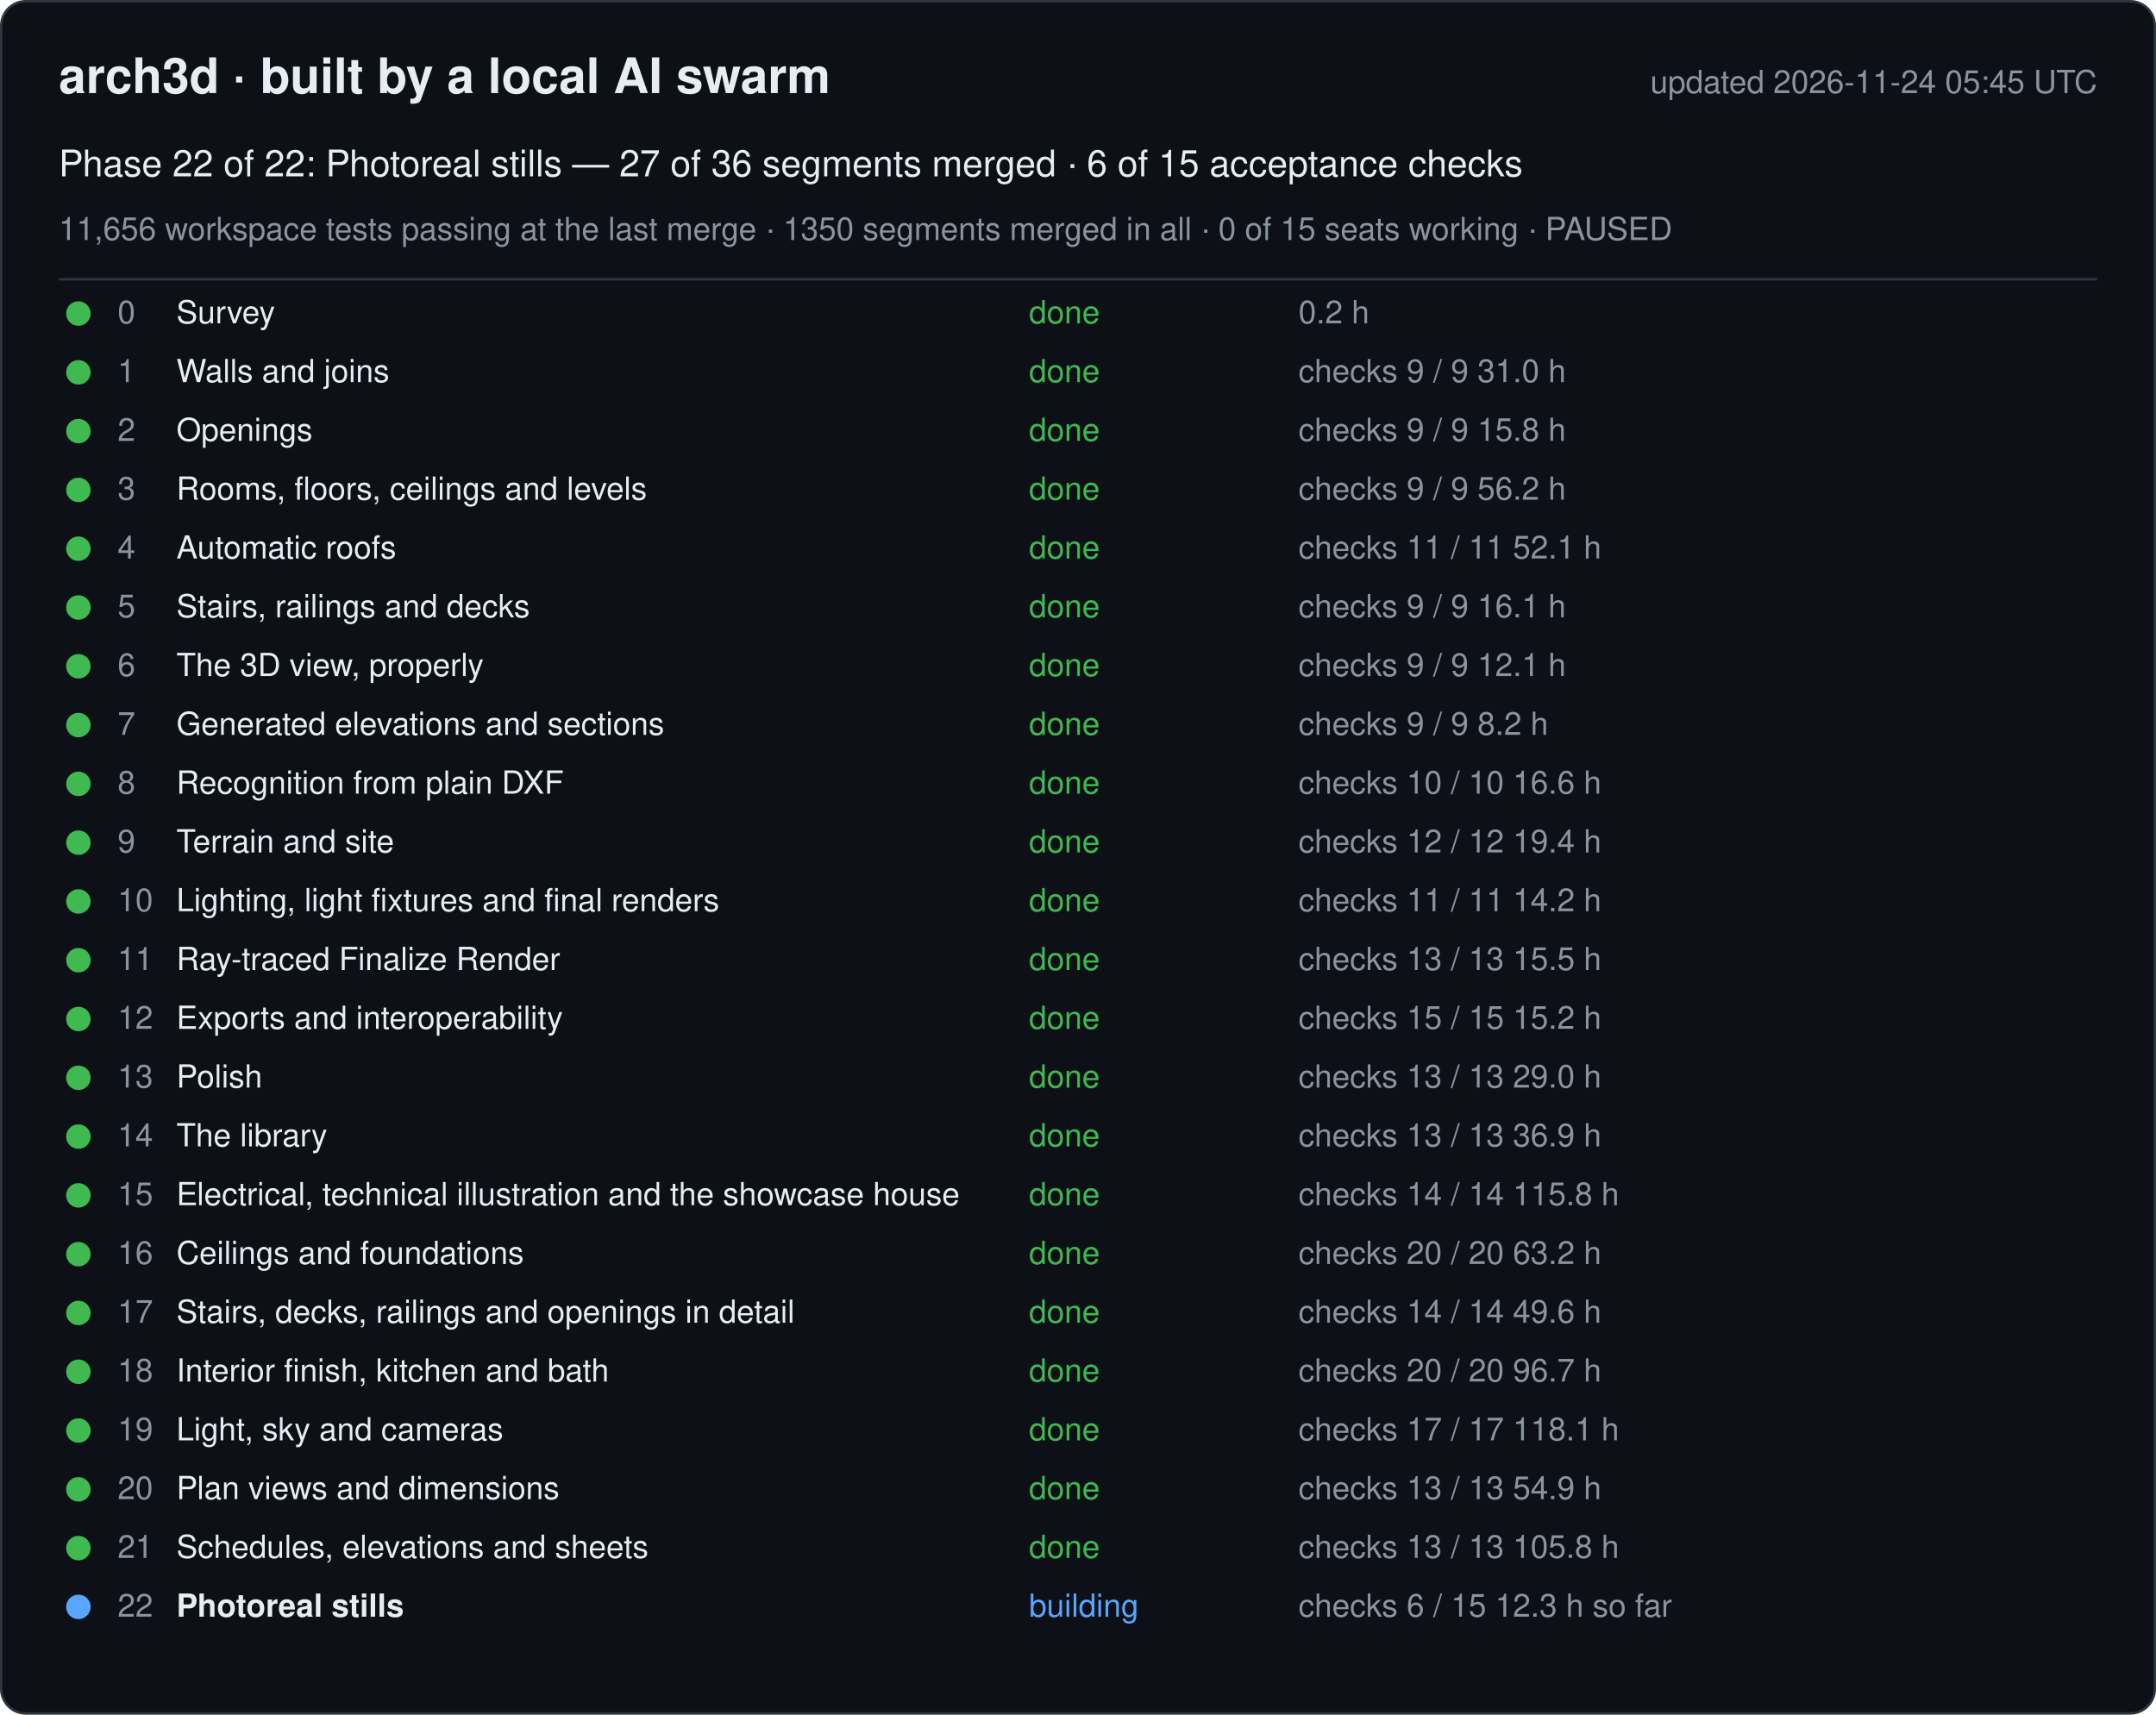
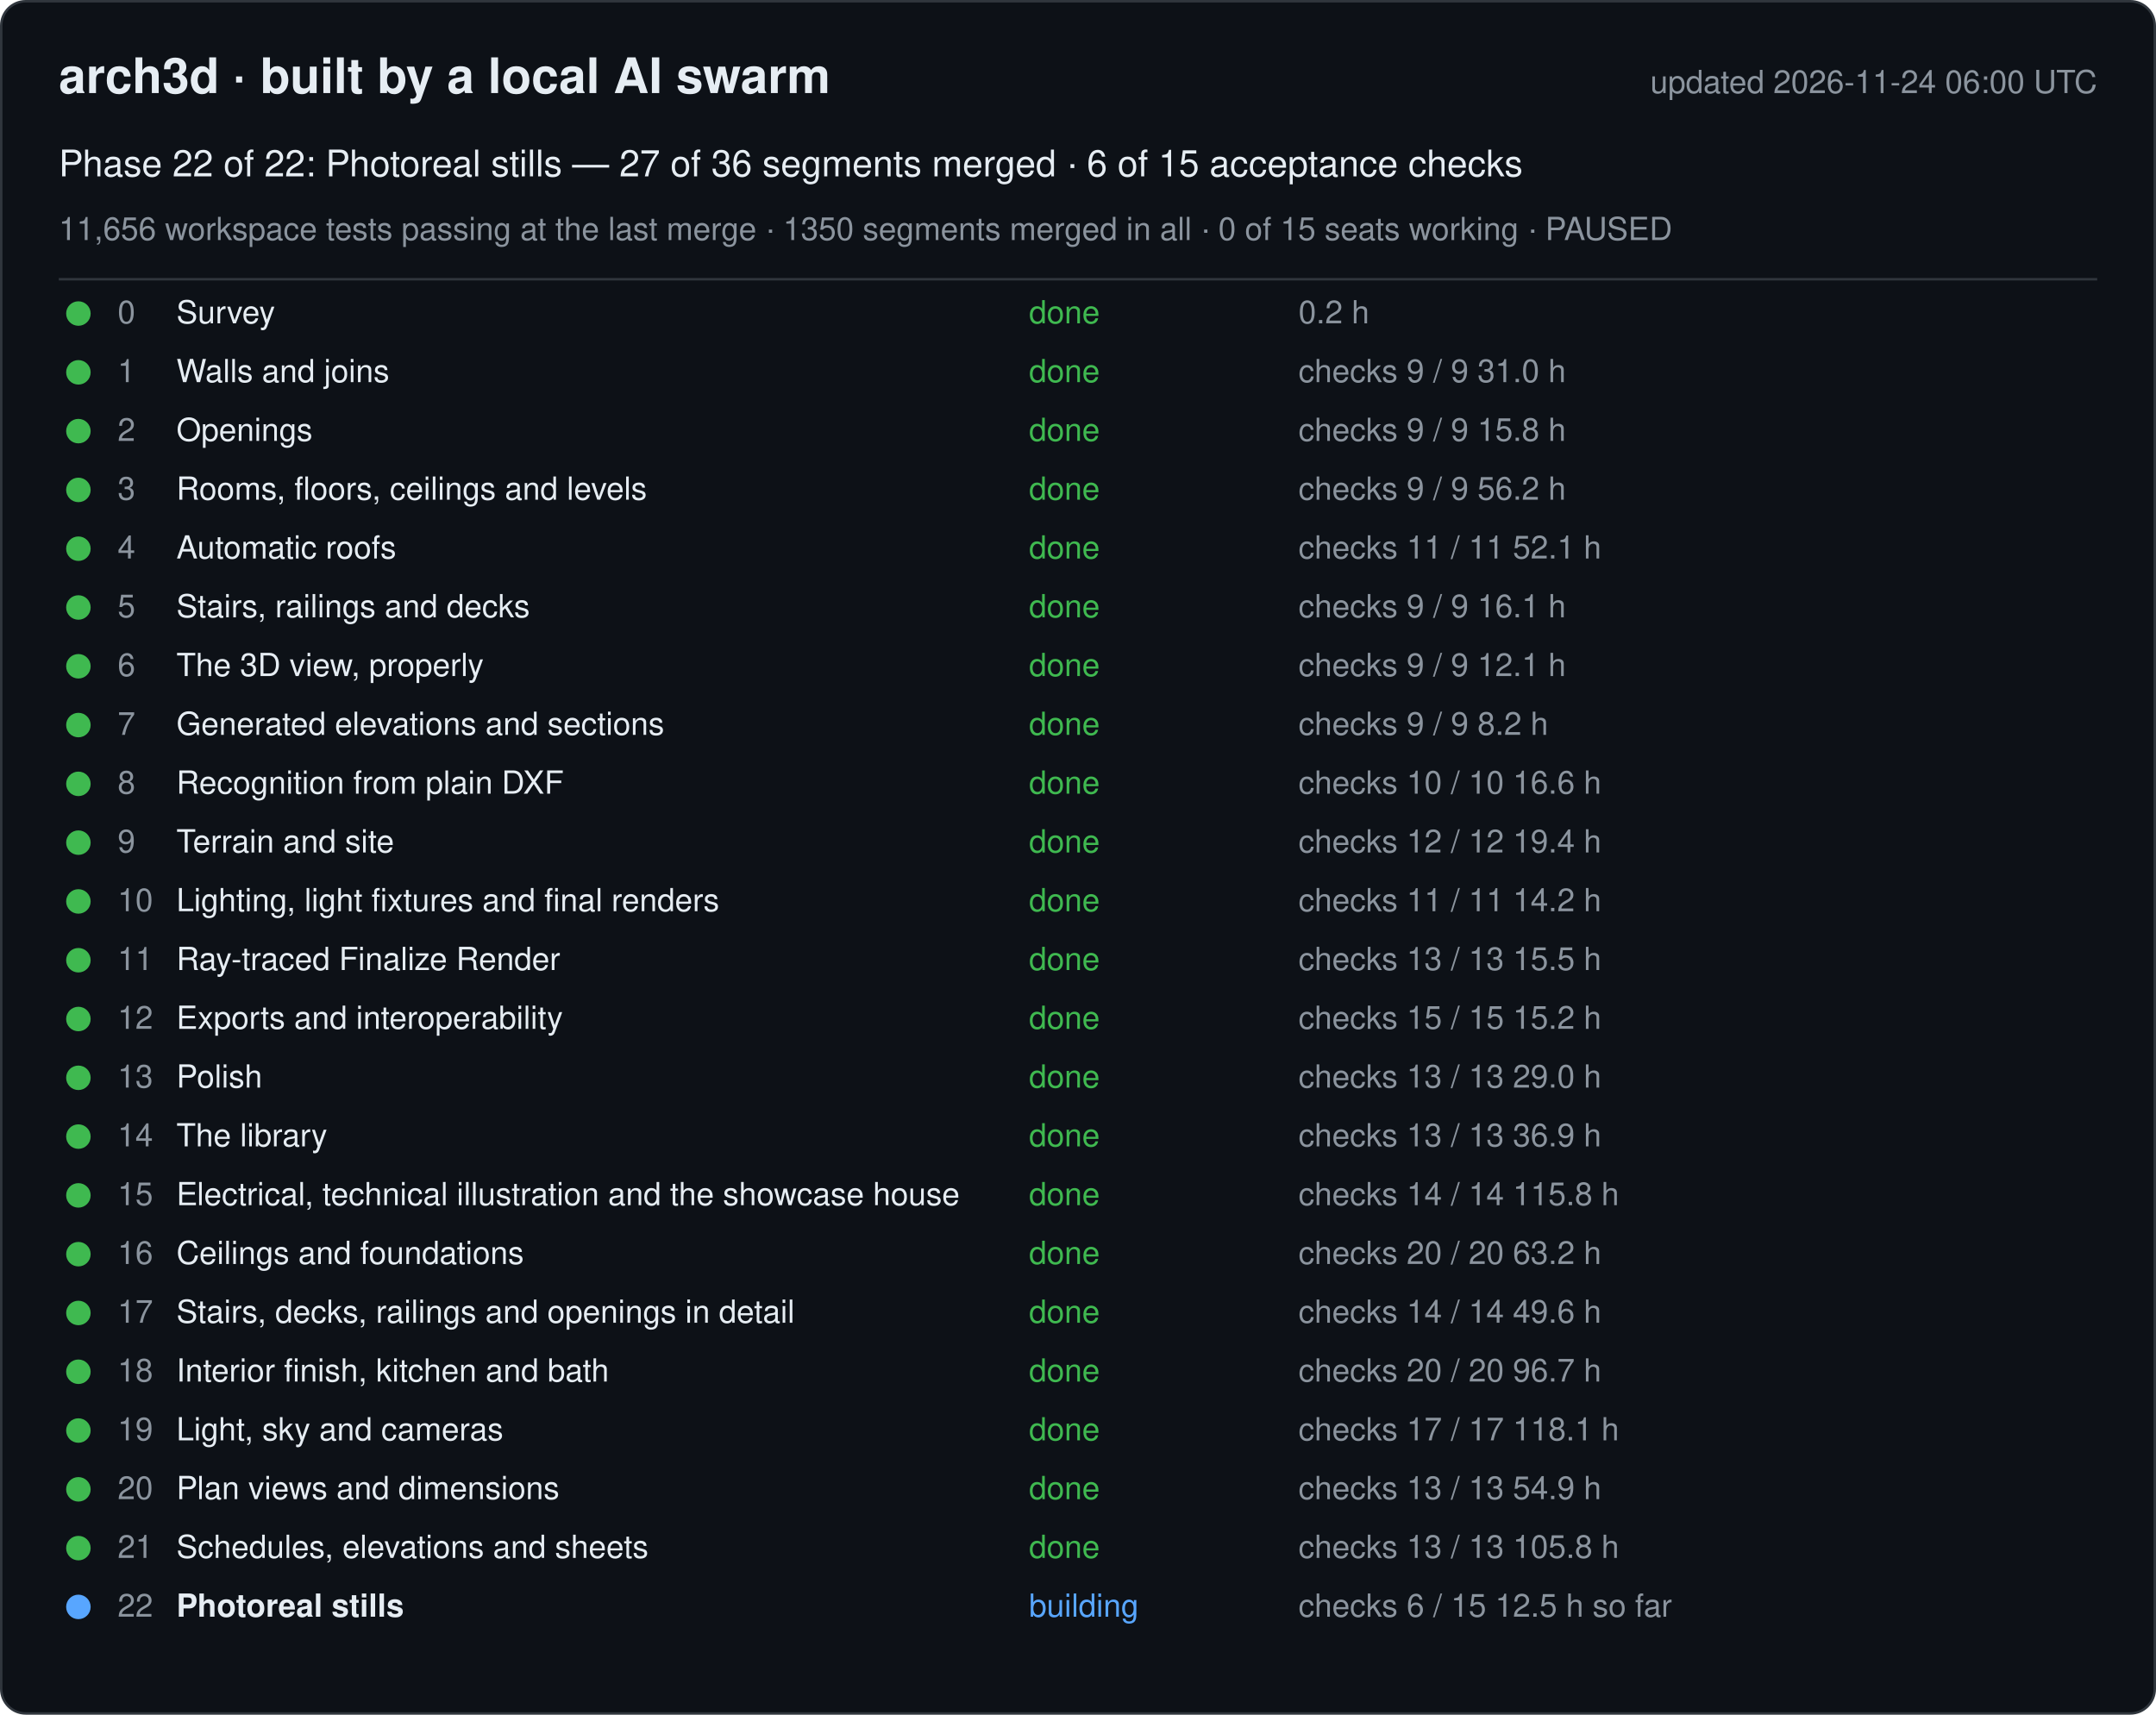
<svg xmlns="http://www.w3.org/2000/svg" width="880" height="700" viewBox="0 0 880 700" font-family="-apple-system, Segoe UI, Helvetica, Arial, sans-serif">
  <rect x="0.5" y="0.5" width="879" height="699" rx="10" fill="#0d1117" stroke="#30363d" />
  <text x="24" y="38" font-size="20" font-weight="600" fill="#e6edf3">arch3d · built by a local AI swarm</text>
-   <text x="856" y="38" font-size="13" fill="#8b949e" text-anchor="end">updated 2026-11-24 05:45 UTC</text>
+   <text x="856" y="38" font-size="13" fill="#8b949e" text-anchor="end">updated 2026-11-24 06:00 UTC</text>
  <text x="24" y="72" font-size="15" fill="#e6edf3">Phase 22 of 22: Photoreal stills — 27 of 36 segments merged · 6 of 15 acceptance checks</text>
  <text x="24" y="98" font-size="13" fill="#8b949e">11,656 workspace tests passing at the last merge · 1350 segments merged in all · 0 of 15 seats working · PAUSED</text>
  <line x1="24" y1="114" x2="856" y2="114" stroke="#30363d" />
  <g data-phase="0">
    <circle cx="32" cy="128" r="5" fill="#3fb950" />
    <text x="48" y="132" font-size="13" fill="#8b949e">0</text>
    <text x="72" y="132" font-size="13" fill="#e6edf3">Survey</text>
    <text x="420" y="132" font-size="13" fill="#3fb950">done</text>
    <text x="530" y="132" font-size="13" fill="#8b949e">0.2 h</text>
  </g>
  <g data-phase="1">
    <circle cx="32" cy="152" r="5" fill="#3fb950" />
    <text x="48" y="156" font-size="13" fill="#8b949e">1</text>
    <text x="72" y="156" font-size="13" fill="#e6edf3">Walls and joins</text>
    <text x="420" y="156" font-size="13" fill="#3fb950">done</text>
    <text x="530" y="156" font-size="13" fill="#8b949e">checks 9 / 9   31.0 h</text>
  </g>
  <g data-phase="2">
    <circle cx="32" cy="176" r="5" fill="#3fb950" />
    <text x="48" y="180" font-size="13" fill="#8b949e">2</text>
    <text x="72" y="180" font-size="13" fill="#e6edf3">Openings</text>
    <text x="420" y="180" font-size="13" fill="#3fb950">done</text>
    <text x="530" y="180" font-size="13" fill="#8b949e">checks 9 / 9   15.8 h</text>
  </g>
  <g data-phase="3">
    <circle cx="32" cy="200" r="5" fill="#3fb950" />
    <text x="48" y="204" font-size="13" fill="#8b949e">3</text>
    <text x="72" y="204" font-size="13" fill="#e6edf3">Rooms, floors, ceilings and levels</text>
    <text x="420" y="204" font-size="13" fill="#3fb950">done</text>
    <text x="530" y="204" font-size="13" fill="#8b949e">checks 9 / 9   56.2 h</text>
  </g>
  <g data-phase="4">
    <circle cx="32" cy="224" r="5" fill="#3fb950" />
    <text x="48" y="228" font-size="13" fill="#8b949e">4</text>
    <text x="72" y="228" font-size="13" fill="#e6edf3">Automatic roofs</text>
    <text x="420" y="228" font-size="13" fill="#3fb950">done</text>
    <text x="530" y="228" font-size="13" fill="#8b949e">checks 11 / 11   52.1 h</text>
  </g>
  <g data-phase="5">
    <circle cx="32" cy="248" r="5" fill="#3fb950" />
    <text x="48" y="252" font-size="13" fill="#8b949e">5</text>
    <text x="72" y="252" font-size="13" fill="#e6edf3">Stairs, railings and decks</text>
    <text x="420" y="252" font-size="13" fill="#3fb950">done</text>
    <text x="530" y="252" font-size="13" fill="#8b949e">checks 9 / 9   16.1 h</text>
  </g>
  <g data-phase="6">
    <circle cx="32" cy="272" r="5" fill="#3fb950" />
    <text x="48" y="276" font-size="13" fill="#8b949e">6</text>
    <text x="72" y="276" font-size="13" fill="#e6edf3">The 3D view, properly</text>
    <text x="420" y="276" font-size="13" fill="#3fb950">done</text>
    <text x="530" y="276" font-size="13" fill="#8b949e">checks 9 / 9   12.1 h</text>
  </g>
  <g data-phase="7">
    <circle cx="32" cy="296" r="5" fill="#3fb950" />
    <text x="48" y="300" font-size="13" fill="#8b949e">7</text>
    <text x="72" y="300" font-size="13" fill="#e6edf3">Generated elevations and sections</text>
    <text x="420" y="300" font-size="13" fill="#3fb950">done</text>
    <text x="530" y="300" font-size="13" fill="#8b949e">checks 9 / 9   8.2 h</text>
  </g>
  <g data-phase="8">
    <circle cx="32" cy="320" r="5" fill="#3fb950" />
    <text x="48" y="324" font-size="13" fill="#8b949e">8</text>
    <text x="72" y="324" font-size="13" fill="#e6edf3">Recognition from plain DXF</text>
    <text x="420" y="324" font-size="13" fill="#3fb950">done</text>
    <text x="530" y="324" font-size="13" fill="#8b949e">checks 10 / 10   16.6 h</text>
  </g>
  <g data-phase="9">
    <circle cx="32" cy="344" r="5" fill="#3fb950" />
    <text x="48" y="348" font-size="13" fill="#8b949e">9</text>
    <text x="72" y="348" font-size="13" fill="#e6edf3">Terrain and site</text>
    <text x="420" y="348" font-size="13" fill="#3fb950">done</text>
    <text x="530" y="348" font-size="13" fill="#8b949e">checks 12 / 12   19.4 h</text>
  </g>
  <g data-phase="10">
    <circle cx="32" cy="368" r="5" fill="#3fb950" />
    <text x="48" y="372" font-size="13" fill="#8b949e">10</text>
    <text x="72" y="372" font-size="13" fill="#e6edf3">Lighting, light fixtures and final renders</text>
    <text x="420" y="372" font-size="13" fill="#3fb950">done</text>
    <text x="530" y="372" font-size="13" fill="#8b949e">checks 11 / 11   14.2 h</text>
  </g>
  <g data-phase="11">
    <circle cx="32" cy="392" r="5" fill="#3fb950" />
    <text x="48" y="396" font-size="13" fill="#8b949e">11</text>
    <text x="72" y="396" font-size="13" fill="#e6edf3">Ray-traced Finalize Render</text>
    <text x="420" y="396" font-size="13" fill="#3fb950">done</text>
    <text x="530" y="396" font-size="13" fill="#8b949e">checks 13 / 13   15.5 h</text>
  </g>
  <g data-phase="12">
    <circle cx="32" cy="416" r="5" fill="#3fb950" />
    <text x="48" y="420" font-size="13" fill="#8b949e">12</text>
    <text x="72" y="420" font-size="13" fill="#e6edf3">Exports and interoperability</text>
    <text x="420" y="420" font-size="13" fill="#3fb950">done</text>
    <text x="530" y="420" font-size="13" fill="#8b949e">checks 15 / 15   15.2 h</text>
  </g>
  <g data-phase="13">
    <circle cx="32" cy="440" r="5" fill="#3fb950" />
    <text x="48" y="444" font-size="13" fill="#8b949e">13</text>
    <text x="72" y="444" font-size="13" fill="#e6edf3">Polish</text>
    <text x="420" y="444" font-size="13" fill="#3fb950">done</text>
    <text x="530" y="444" font-size="13" fill="#8b949e">checks 13 / 13   29.0 h</text>
  </g>
  <g data-phase="14">
    <circle cx="32" cy="464" r="5" fill="#3fb950" />
    <text x="48" y="468" font-size="13" fill="#8b949e">14</text>
    <text x="72" y="468" font-size="13" fill="#e6edf3">The library</text>
    <text x="420" y="468" font-size="13" fill="#3fb950">done</text>
    <text x="530" y="468" font-size="13" fill="#8b949e">checks 13 / 13   36.9 h</text>
  </g>
  <g data-phase="15">
    <circle cx="32" cy="488" r="5" fill="#3fb950" />
    <text x="48" y="492" font-size="13" fill="#8b949e">15</text>
    <text x="72" y="492" font-size="13" fill="#e6edf3">Electrical, technical illustration and the showcase house</text>
    <text x="420" y="492" font-size="13" fill="#3fb950">done</text>
    <text x="530" y="492" font-size="13" fill="#8b949e">checks 14 / 14   115.8 h</text>
  </g>
  <g data-phase="16">
    <circle cx="32" cy="512" r="5" fill="#3fb950" />
    <text x="48" y="516" font-size="13" fill="#8b949e">16</text>
    <text x="72" y="516" font-size="13" fill="#e6edf3">Ceilings and foundations</text>
    <text x="420" y="516" font-size="13" fill="#3fb950">done</text>
    <text x="530" y="516" font-size="13" fill="#8b949e">checks 20 / 20   63.2 h</text>
  </g>
  <g data-phase="17">
    <circle cx="32" cy="536" r="5" fill="#3fb950" />
    <text x="48" y="540" font-size="13" fill="#8b949e">17</text>
    <text x="72" y="540" font-size="13" fill="#e6edf3">Stairs, decks, railings and openings in detail</text>
    <text x="420" y="540" font-size="13" fill="#3fb950">done</text>
    <text x="530" y="540" font-size="13" fill="#8b949e">checks 14 / 14   49.6 h</text>
  </g>
  <g data-phase="18">
    <circle cx="32" cy="560" r="5" fill="#3fb950" />
    <text x="48" y="564" font-size="13" fill="#8b949e">18</text>
    <text x="72" y="564" font-size="13" fill="#e6edf3">Interior finish, kitchen and bath</text>
    <text x="420" y="564" font-size="13" fill="#3fb950">done</text>
    <text x="530" y="564" font-size="13" fill="#8b949e">checks 20 / 20   96.7 h</text>
  </g>
  <g data-phase="19">
    <circle cx="32" cy="584" r="5" fill="#3fb950" />
    <text x="48" y="588" font-size="13" fill="#8b949e">19</text>
    <text x="72" y="588" font-size="13" fill="#e6edf3">Light, sky and cameras</text>
    <text x="420" y="588" font-size="13" fill="#3fb950">done</text>
    <text x="530" y="588" font-size="13" fill="#8b949e">checks 17 / 17   118.1 h</text>
  </g>
  <g data-phase="20">
    <circle cx="32" cy="608" r="5" fill="#3fb950" />
    <text x="48" y="612" font-size="13" fill="#8b949e">20</text>
    <text x="72" y="612" font-size="13" fill="#e6edf3">Plan views and dimensions</text>
    <text x="420" y="612" font-size="13" fill="#3fb950">done</text>
    <text x="530" y="612" font-size="13" fill="#8b949e">checks 13 / 13   54.9 h</text>
  </g>
  <g data-phase="21">
    <circle cx="32" cy="632" r="5" fill="#3fb950" />
    <text x="48" y="636" font-size="13" fill="#8b949e">21</text>
    <text x="72" y="636" font-size="13" fill="#e6edf3">Schedules, elevations and sheets</text>
    <text x="420" y="636" font-size="13" fill="#3fb950">done</text>
    <text x="530" y="636" font-size="13" fill="#8b949e">checks 13 / 13   105.8 h</text>
  </g>
  <g data-phase="22">
    <circle cx="32" cy="656" r="5" fill="#58a6ff" />
    <text x="48" y="660" font-size="13" fill="#8b949e">22</text>
    <text x="72" y="660" font-size="13" fill="#e6edf3" font-weight="600">Photoreal stills</text>
    <text x="420" y="660" font-size="13" fill="#58a6ff">building</text>
-     <text x="530" y="660" font-size="13" fill="#8b949e">checks 6 / 15   12.3 h so far</text>
+     <text x="530" y="660" font-size="13" fill="#8b949e">checks 6 / 15   12.5 h so far</text>
  </g>
</svg>
